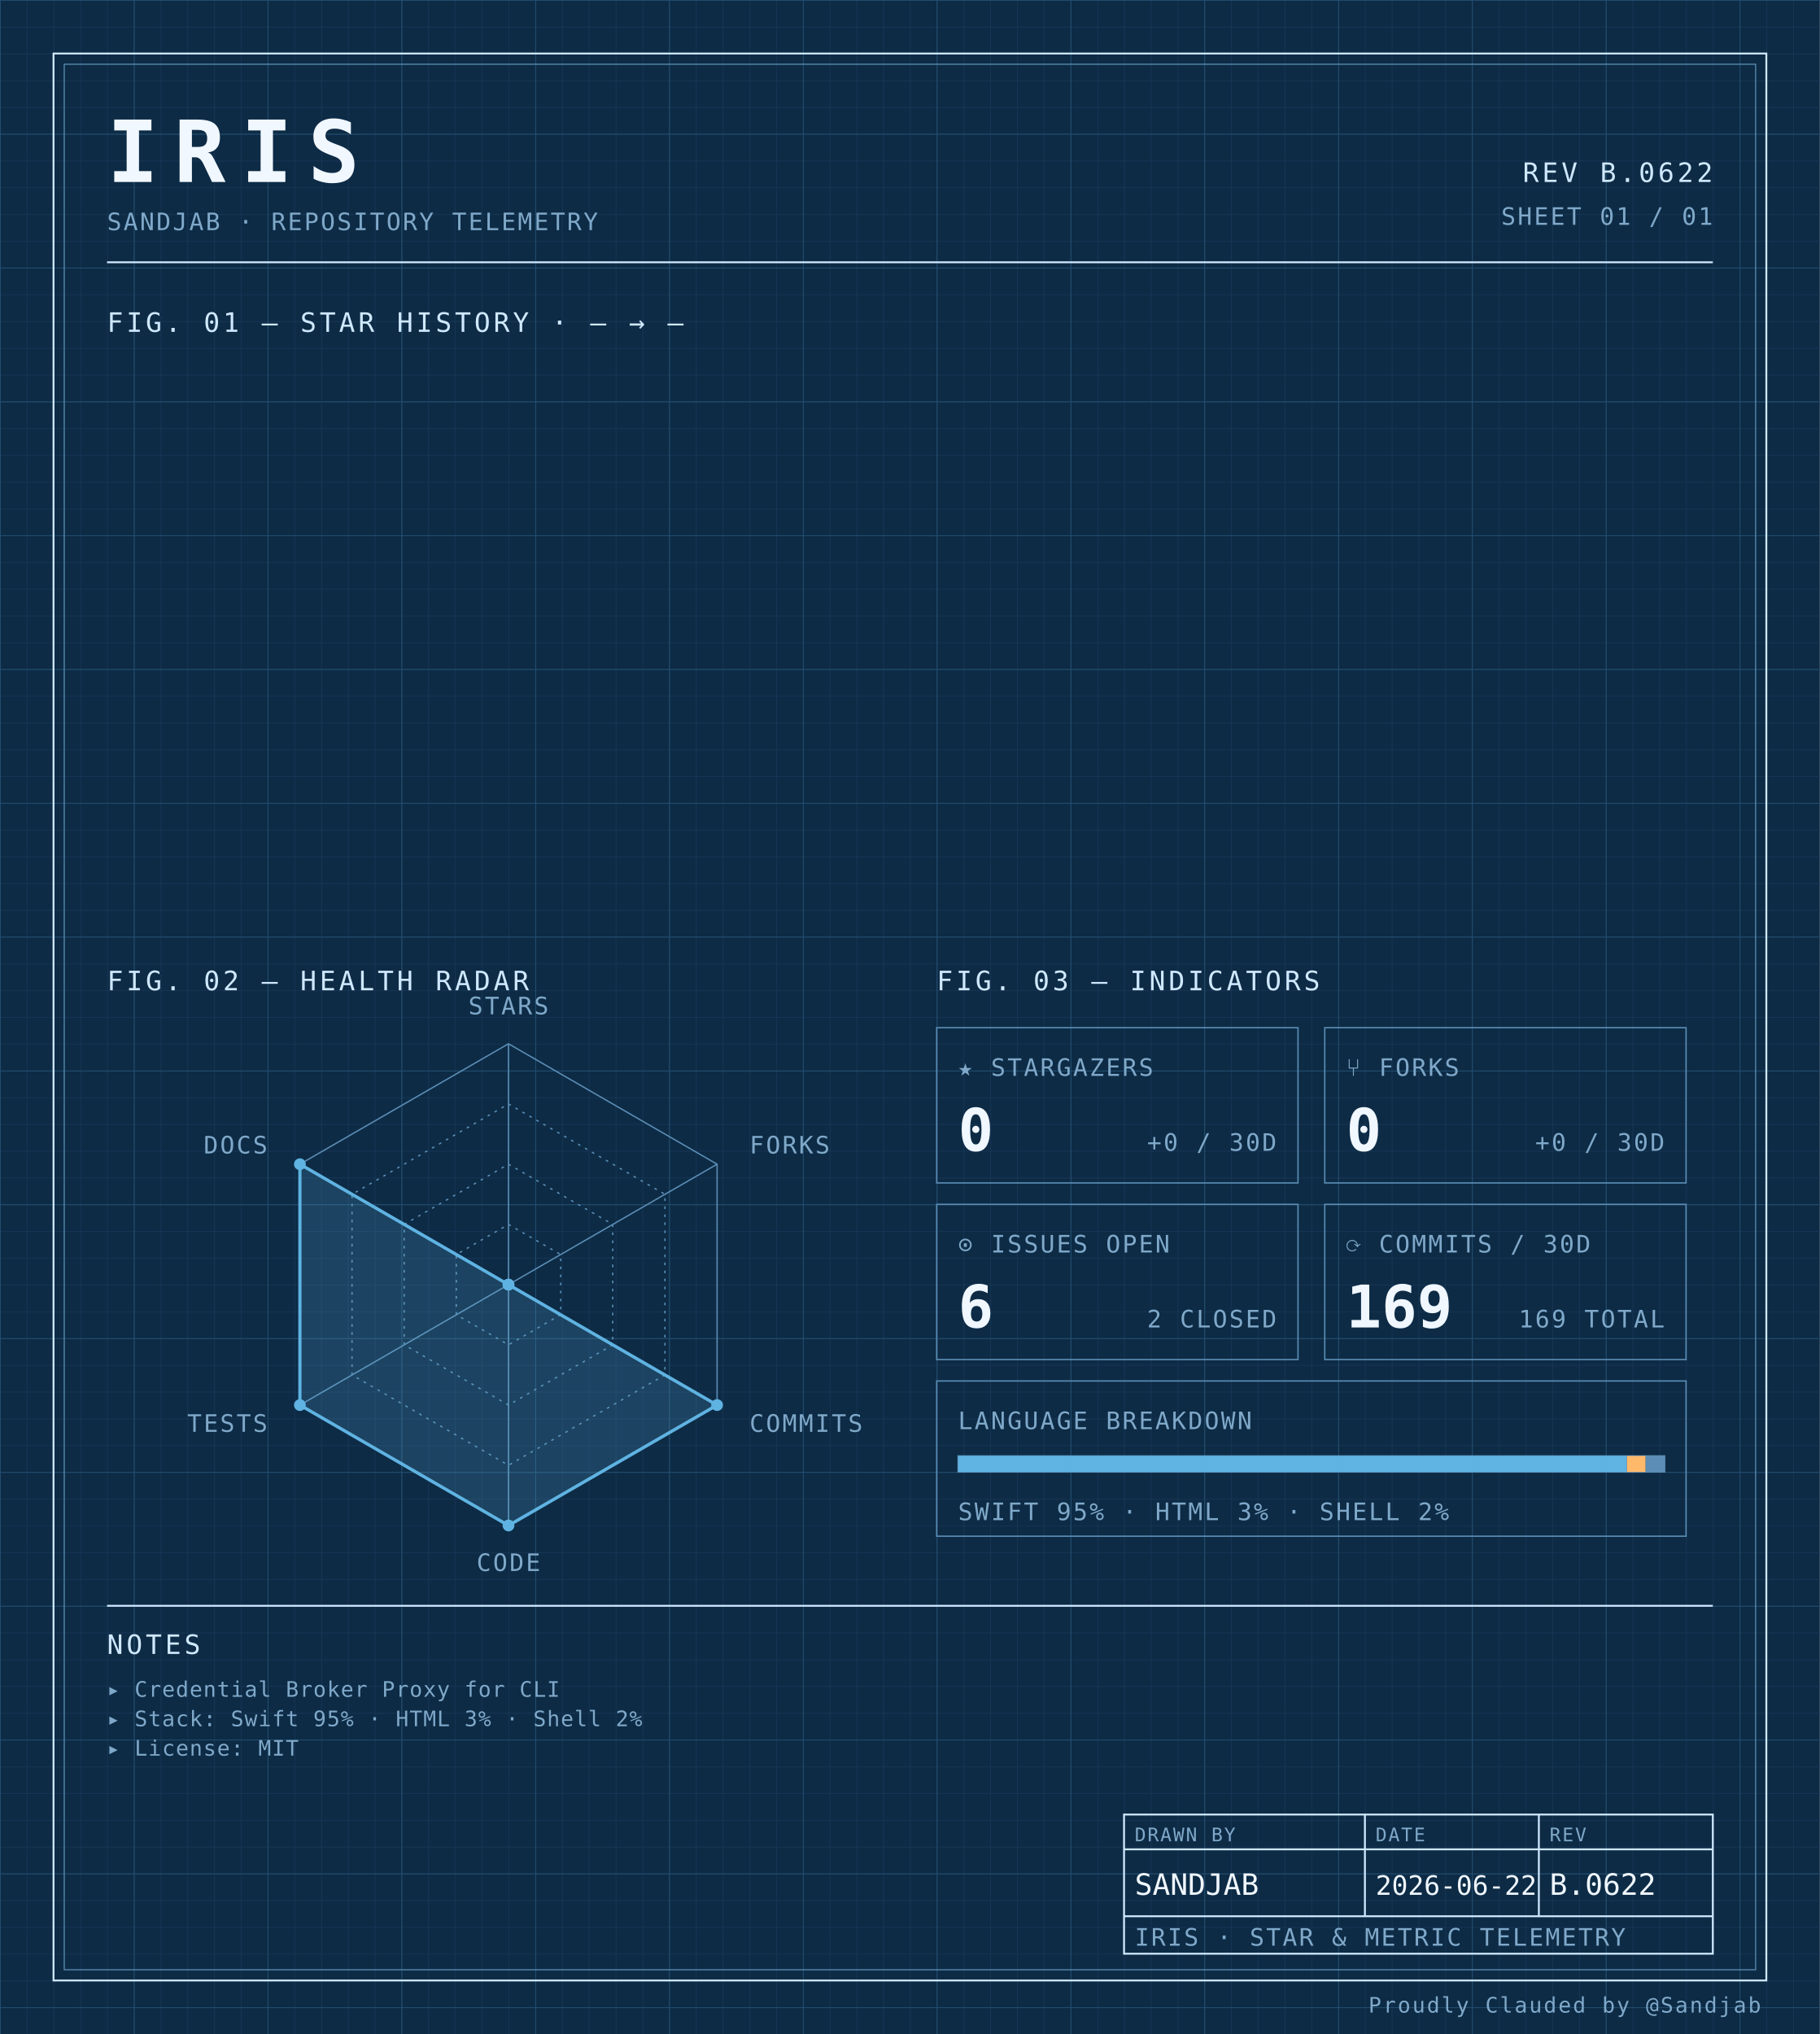
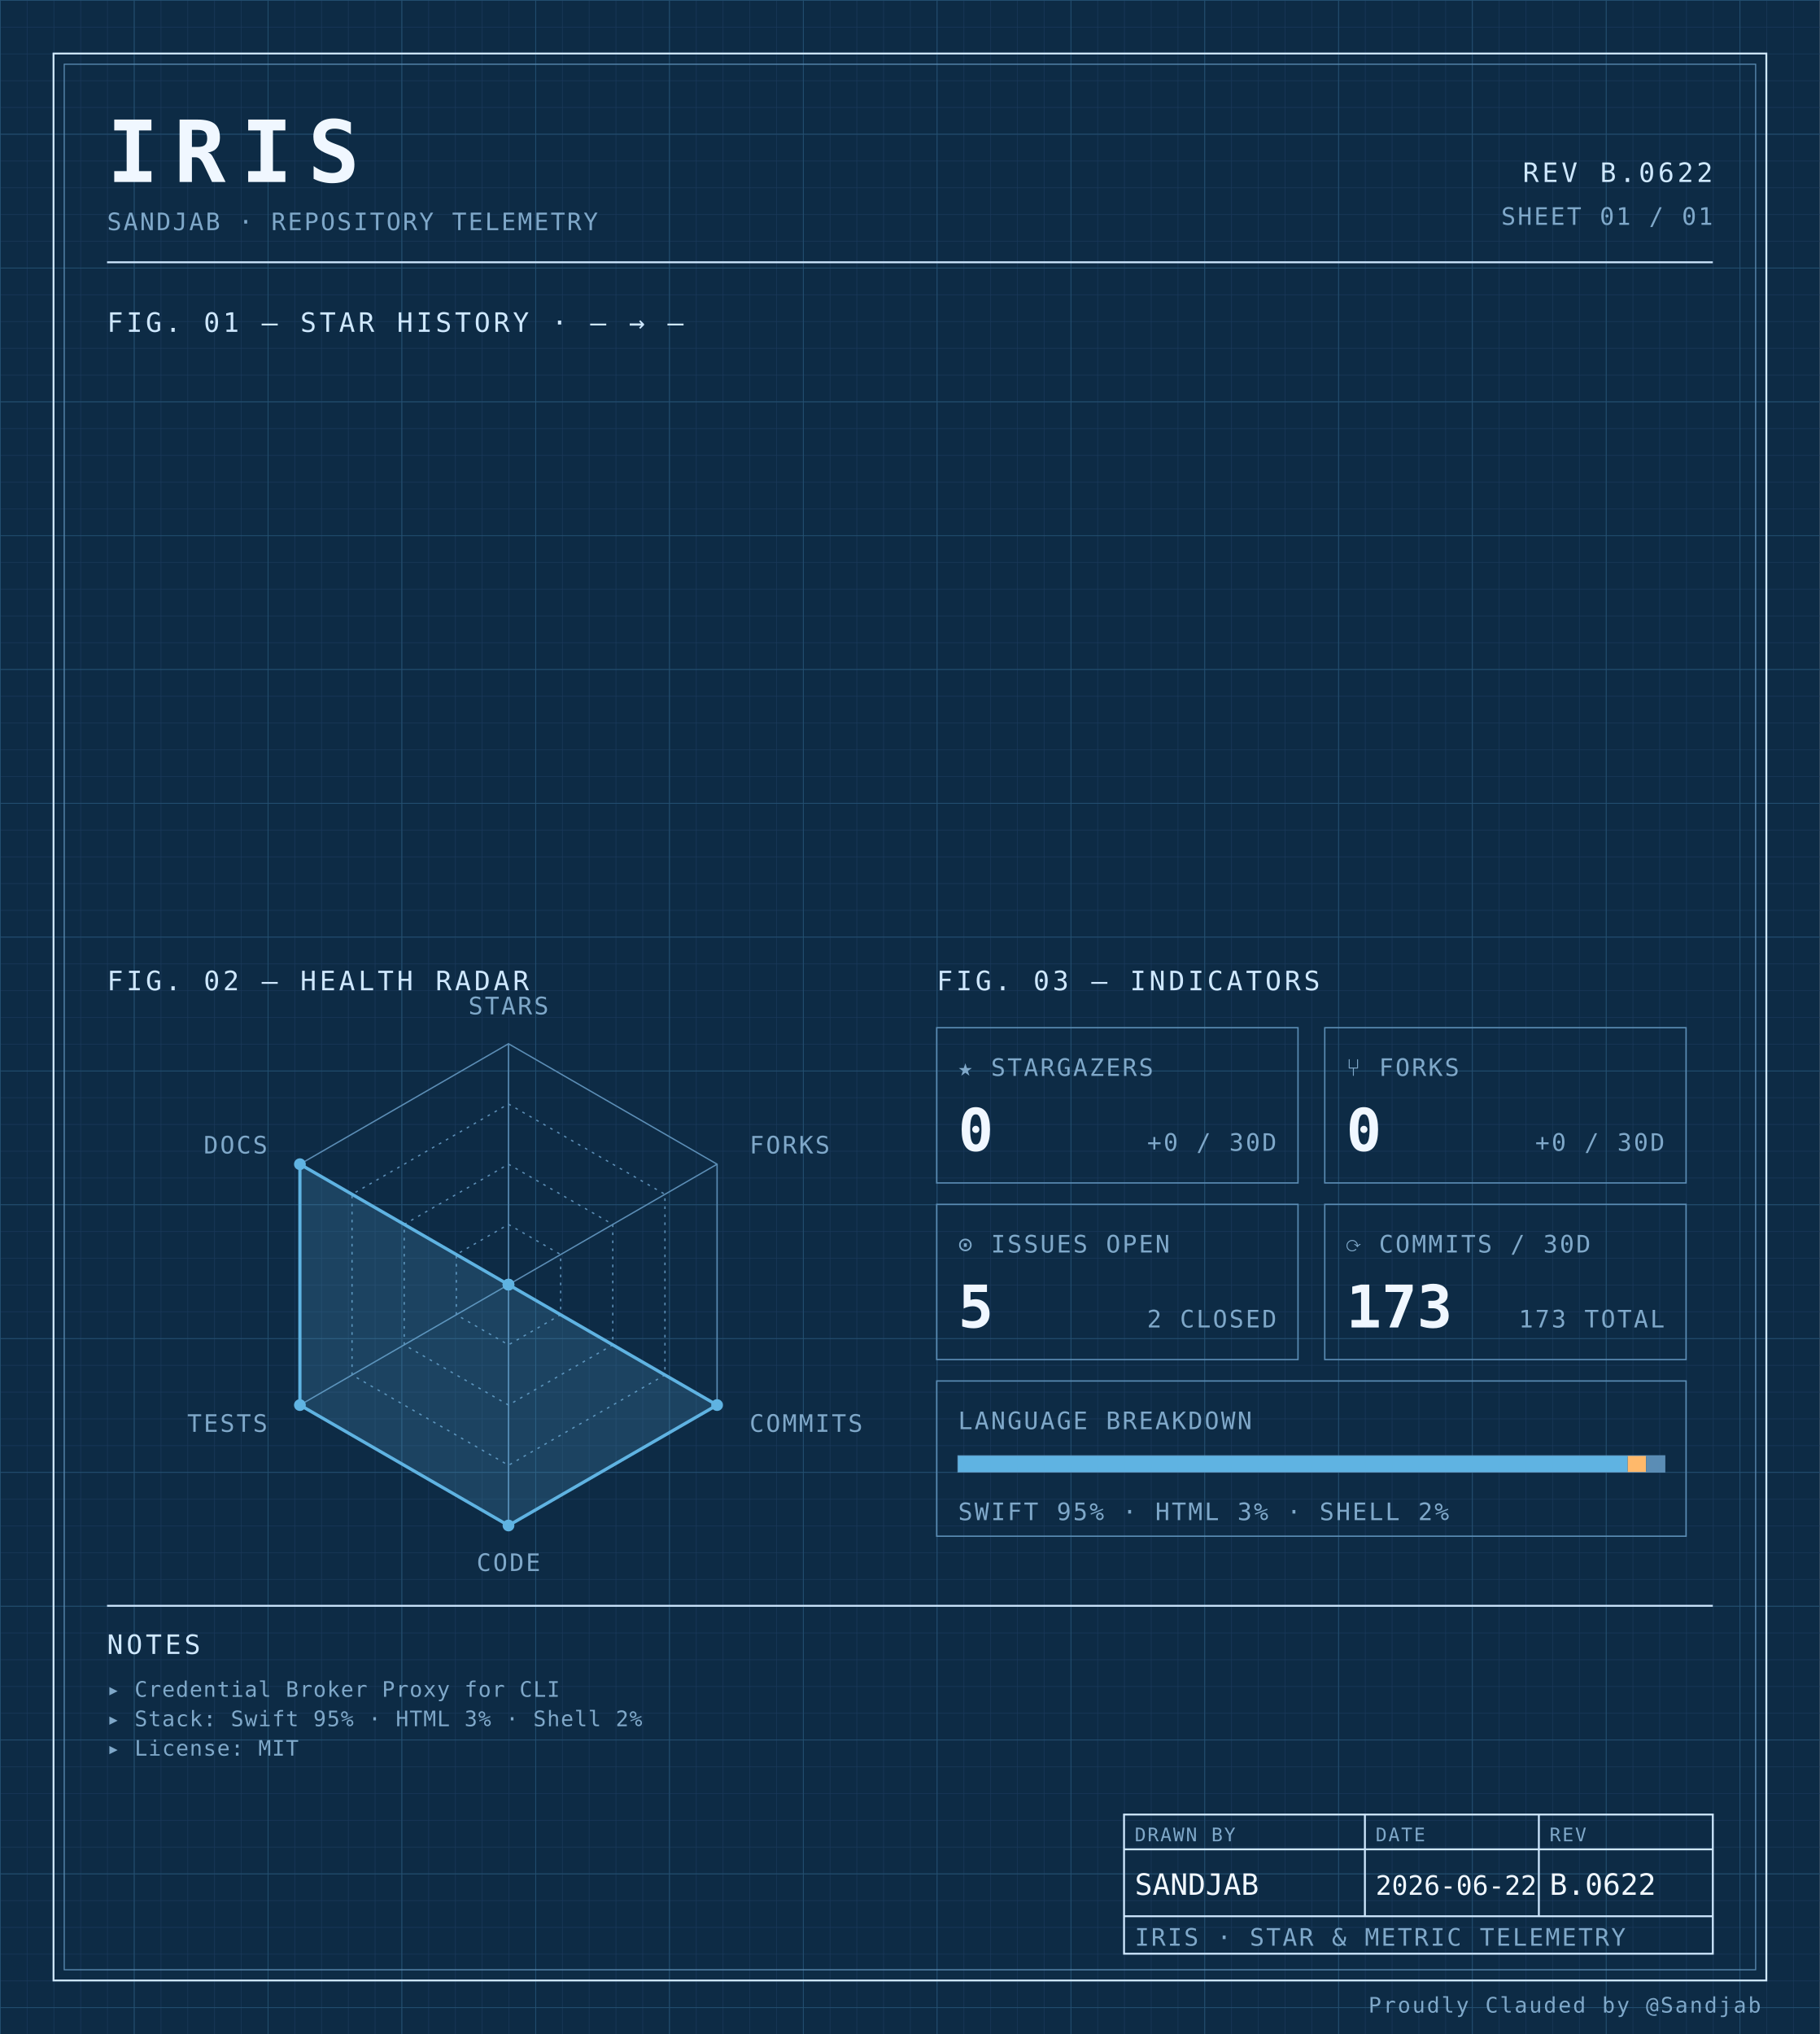
<svg xmlns="http://www.w3.org/2000/svg" width="100%" viewBox="0 0 680 760" role="img">
  <defs>
    <pattern id="grid-fine" width="10" height="10" patternUnits="userSpaceOnUse">
      <path d="M10 0H0V10" fill="none" stroke="#1a3a5c" stroke-width="0.4" />
    </pattern>
    <pattern id="grid-major" width="50" height="50" patternUnits="userSpaceOnUse">
      <path d="M50 0H0V50" fill="none" stroke="#245273" stroke-width="0.5" />
    </pattern>
  </defs>
  <rect x="0" y="0" width="680" height="760" fill="#0d2b45" />
  <rect x="0" y="0" width="680" height="760" fill="url(#grid-fine)" />
  <rect x="0" y="0" width="680" height="760" fill="url(#grid-major)" />
  <rect x="20" y="20" width="640" height="720" fill="none" stroke="#cfe8ff" stroke-width="0.7" />
  <rect x="24" y="24" width="632" height="712" fill="none" stroke="#5b8db5" stroke-width="0.4" />
  <text x="40" y="68" font-family="ui-monospace, 'SF Mono', 'JetBrains Mono', 'Cascadia Code', Consolas, monospace" font-size="32" font-weight="700" fill="#f0f7ff" text-anchor="start" letter-spacing="0.18em">IRIS</text>
  <text x="40" y="86" font-family="ui-monospace, 'SF Mono', 'JetBrains Mono', 'Cascadia Code', Consolas, monospace" font-size="9" font-weight="400" fill="#7fa8c9" text-anchor="start" letter-spacing="0.08em">SANDJAB · REPOSITORY TELEMETRY</text>
  <text x="640" y="68" font-family="ui-monospace, 'SF Mono', 'JetBrains Mono', 'Cascadia Code', Consolas, monospace" font-size="10" font-weight="400" fill="#cfe8ff" text-anchor="end" letter-spacing="0.12em">REV B.0622</text>
  <text x="640" y="84" font-family="ui-monospace, 'SF Mono', 'JetBrains Mono', 'Cascadia Code', Consolas, monospace" font-size="9" font-weight="400" fill="#7fa8c9" text-anchor="end" letter-spacing="0.08em">SHEET 01 / 01</text>
  <line x1="40" y1="98" x2="640" y2="98" stroke="#cfe8ff" stroke-width="0.7" />
  <text x="40" y="124" font-family="ui-monospace, 'SF Mono', 'JetBrains Mono', 'Cascadia Code', Consolas, monospace" font-size="10" font-weight="400" fill="#cfe8ff" text-anchor="start" letter-spacing="0.12em">FIG. 01 — STAR HISTORY · — → —</text>
  <text x="40" y="370" font-family="ui-monospace, 'SF Mono', 'JetBrains Mono', 'Cascadia Code', Consolas, monospace" font-size="10" font-weight="400" fill="#cfe8ff" text-anchor="start" letter-spacing="0.12em">FIG. 02 — HEALTH RADAR</text>
  <g transform="translate(190 480)">
    <polygon points="0.00,-90.00 77.94,-45.00 77.94,45.00 0.00,90.00 -77.94,45.00 -77.94,-45.00" fill="none" stroke="#5b8db5" stroke-width="0.5" />
    <polygon points="0.00,-67.50 58.46,-33.75 58.46,33.75 0.00,67.50 -58.46,33.75 -58.46,-33.75" fill="none" stroke="#5b8db5" stroke-width="0.5" stroke-dasharray="1,2" />
    <polygon points="0.00,-45.00 38.97,-22.50 38.97,22.50 0.00,45.00 -38.97,22.50 -38.97,-22.50" fill="none" stroke="#5b8db5" stroke-width="0.5" stroke-dasharray="1,2" />
    <polygon points="0.00,-22.50 19.49,-11.25 19.49,11.25 0.00,22.50 -19.49,11.25 -19.49,-11.25" fill="none" stroke="#5b8db5" stroke-width="0.5" stroke-dasharray="1,2" />
    <line x1="0" y1="0" x2="0.00" y2="-90.00" stroke="#5b8db5" stroke-width="0.5" />
    <line x1="0" y1="0" x2="77.94" y2="-45.00" stroke="#5b8db5" stroke-width="0.5" />
    <line x1="0" y1="0" x2="77.94" y2="45.00" stroke="#5b8db5" stroke-width="0.5" />
    <line x1="0" y1="0" x2="0.00" y2="90.00" stroke="#5b8db5" stroke-width="0.5" />
    <line x1="0" y1="0" x2="-77.94" y2="45.00" stroke="#5b8db5" stroke-width="0.5" />
    <line x1="0" y1="0" x2="-77.94" y2="-45.00" stroke="#5b8db5" stroke-width="0.5" />
    <polygon points="0.00,0.00 0.00,0.00 77.94,45.00 0.00,90.00 -77.94,45.00 -77.94,-45.00" fill="#5fb3e2" fill-opacity="0.18" stroke="#5fb3e2" stroke-width="1.2" />
    <circle cx="0.00" cy="0.00" r="2.2" fill="#5fb3e2" />
    <circle cx="0.00" cy="0.00" r="2.2" fill="#5fb3e2" />
    <circle cx="77.94" cy="45.00" r="2.2" fill="#5fb3e2" />
    <circle cx="0.00" cy="90.00" r="2.2" fill="#5fb3e2" />
    <circle cx="-77.94" cy="45.00" r="2.2" fill="#5fb3e2" />
    <circle cx="-77.94" cy="-45.00" r="2.2" fill="#5fb3e2" />
    <text x="6.3681633555662356e-15" y="-101" font-family="ui-monospace, 'SF Mono', 'JetBrains Mono', 'Cascadia Code', Consolas, monospace" font-size="9" font-weight="400" fill="#7fa8c9" text-anchor="middle" letter-spacing="0.08em">STARS</text>
    <text x="90.067" y="-49" font-family="ui-monospace, 'SF Mono', 'JetBrains Mono', 'Cascadia Code', Consolas, monospace" font-size="9" font-weight="400" fill="#7fa8c9" text-anchor="start" letter-spacing="0.08em">FORKS</text>
    <text x="90.067" y="55" font-family="ui-monospace, 'SF Mono', 'JetBrains Mono', 'Cascadia Code', Consolas, monospace" font-size="9" font-weight="400" fill="#7fa8c9" text-anchor="start" letter-spacing="0.08em">COMMITS</text>
    <text x="6.3681633555662356e-15" y="107" font-family="ui-monospace, 'SF Mono', 'JetBrains Mono', 'Cascadia Code', Consolas, monospace" font-size="9" font-weight="400" fill="#7fa8c9" text-anchor="middle" letter-spacing="0.08em">CODE</text>
    <text x="-90.067" y="55" font-family="ui-monospace, 'SF Mono', 'JetBrains Mono', 'Cascadia Code', Consolas, monospace" font-size="9" font-weight="400" fill="#7fa8c9" text-anchor="end" letter-spacing="0.08em">TESTS</text>
    <text x="-90.067" y="-49" font-family="ui-monospace, 'SF Mono', 'JetBrains Mono', 'Cascadia Code', Consolas, monospace" font-size="9" font-weight="400" fill="#7fa8c9" text-anchor="end" letter-spacing="0.08em">DOCS</text>
  </g>
  <text x="350" y="370" font-family="ui-monospace, 'SF Mono', 'JetBrains Mono', 'Cascadia Code', Consolas, monospace" font-size="10" font-weight="400" fill="#cfe8ff" text-anchor="start" letter-spacing="0.12em">FIG. 03 — INDICATORS</text>
  <rect x="350" y="384" width="135" height="58" fill="none" stroke="#5b8db5" stroke-width="0.5" />
  <text x="358" y="402" font-family="ui-monospace, 'SF Mono', 'JetBrains Mono', 'Cascadia Code', Consolas, monospace" font-size="9" font-weight="400" fill="#7fa8c9" text-anchor="start" letter-spacing="0.08em">★ STARGAZERS</text>
  <text x="358" y="430" font-family="ui-monospace, 'SF Mono', 'JetBrains Mono', 'Cascadia Code', Consolas, monospace" font-size="22" font-weight="700" fill="#f0f7ff" text-anchor="start" letter-spacing="normal">0</text>
  <text x="477" y="430" font-family="ui-monospace, 'SF Mono', 'JetBrains Mono', 'Cascadia Code', Consolas, monospace" font-size="9" font-weight="400" fill="#7fa8c9" text-anchor="end" letter-spacing="0.08em">+0 / 30D</text>
  <rect x="495" y="384" width="135" height="58" fill="none" stroke="#5b8db5" stroke-width="0.5" />
  <text x="503" y="402" font-family="ui-monospace, 'SF Mono', 'JetBrains Mono', 'Cascadia Code', Consolas, monospace" font-size="9" font-weight="400" fill="#7fa8c9" text-anchor="start" letter-spacing="0.08em">⑂ FORKS</text>
  <text x="503" y="430" font-family="ui-monospace, 'SF Mono', 'JetBrains Mono', 'Cascadia Code', Consolas, monospace" font-size="22" font-weight="700" fill="#f0f7ff" text-anchor="start" letter-spacing="normal">0</text>
  <text x="622" y="430" font-family="ui-monospace, 'SF Mono', 'JetBrains Mono', 'Cascadia Code', Consolas, monospace" font-size="9" font-weight="400" fill="#7fa8c9" text-anchor="end" letter-spacing="0.08em">+0 / 30D</text>
  <rect x="350" y="450" width="135" height="58" fill="none" stroke="#5b8db5" stroke-width="0.5" />
  <text x="358" y="468" font-family="ui-monospace, 'SF Mono', 'JetBrains Mono', 'Cascadia Code', Consolas, monospace" font-size="9" font-weight="400" fill="#7fa8c9" text-anchor="start" letter-spacing="0.08em">⊙ ISSUES OPEN</text>
-   <text x="358" y="496" font-family="ui-monospace, 'SF Mono', 'JetBrains Mono', 'Cascadia Code', Consolas, monospace" font-size="22" font-weight="700" fill="#f0f7ff" text-anchor="start" letter-spacing="normal">6</text>
+   <text x="358" y="496" font-family="ui-monospace, 'SF Mono', 'JetBrains Mono', 'Cascadia Code', Consolas, monospace" font-size="22" font-weight="700" fill="#f0f7ff" text-anchor="start" letter-spacing="normal">5</text>
  <text x="477" y="496" font-family="ui-monospace, 'SF Mono', 'JetBrains Mono', 'Cascadia Code', Consolas, monospace" font-size="9" font-weight="400" fill="#7fa8c9" text-anchor="end" letter-spacing="0.08em">2 CLOSED</text>
  <rect x="495" y="450" width="135" height="58" fill="none" stroke="#5b8db5" stroke-width="0.5" />
  <text x="503" y="468" font-family="ui-monospace, 'SF Mono', 'JetBrains Mono', 'Cascadia Code', Consolas, monospace" font-size="9" font-weight="400" fill="#7fa8c9" text-anchor="start" letter-spacing="0.08em">⟳ COMMITS / 30D</text>
-   <text x="503" y="496" font-family="ui-monospace, 'SF Mono', 'JetBrains Mono', 'Cascadia Code', Consolas, monospace" font-size="22" font-weight="700" fill="#f0f7ff" text-anchor="start" letter-spacing="normal">169</text>
-   <text x="622" y="496" font-family="ui-monospace, 'SF Mono', 'JetBrains Mono', 'Cascadia Code', Consolas, monospace" font-size="9" font-weight="400" fill="#7fa8c9" text-anchor="end" letter-spacing="0.08em">169 TOTAL</text>
+   <text x="503" y="496" font-family="ui-monospace, 'SF Mono', 'JetBrains Mono', 'Cascadia Code', Consolas, monospace" font-size="22" font-weight="700" fill="#f0f7ff" text-anchor="start" letter-spacing="normal">173</text>
+   <text x="622" y="496" font-family="ui-monospace, 'SF Mono', 'JetBrains Mono', 'Cascadia Code', Consolas, monospace" font-size="9" font-weight="400" fill="#7fa8c9" text-anchor="end" letter-spacing="0.08em">173 TOTAL</text>
  <rect x="350" y="516" width="280" height="58" fill="none" stroke="#5b8db5" stroke-width="0.5" />
  <text x="358" y="534" font-family="ui-monospace, 'SF Mono', 'JetBrains Mono', 'Cascadia Code', Consolas, monospace" font-size="9" font-weight="400" fill="#7fa8c9" text-anchor="start" letter-spacing="0.08em">LANGUAGE BREAKDOWN</text>
  <rect x="358" y="544" width="264" height="6" fill="none" stroke="#5b8db5" stroke-width="0.5" />
-   <rect x="358" y="544" width="249.92" height="6" fill="#5fb3e2" />
-   <rect x="607.917" y="544" width="6.99" height="6" fill="#ffb96b" />
-   <rect x="614.907" y="544" width="7.09" height="6" fill="#5b8db5" />
+   <rect x="358" y="544" width="250.21" height="6" fill="#5fb3e2" />
+   <rect x="608.207" y="544" width="6.85" height="6" fill="#ffb96b" />
+   <rect x="615.053" y="544" width="6.95" height="6" fill="#5b8db5" />
  <text x="358" y="568" font-family="ui-monospace, 'SF Mono', 'JetBrains Mono', 'Cascadia Code', Consolas, monospace" font-size="9" font-weight="400" fill="#7fa8c9" text-anchor="start" letter-spacing="0.08em">SWIFT 95% · HTML 3% · SHELL 2%</text>
  <line x1="40" y1="600" x2="640" y2="600" stroke="#cfe8ff" stroke-width="0.7" />
  <text x="40" y="618" font-family="ui-monospace, 'SF Mono', 'JetBrains Mono', 'Cascadia Code', Consolas, monospace" font-size="10" font-weight="400" fill="#cfe8ff" text-anchor="start" letter-spacing="0.12em">NOTES</text>
  <text x="40" y="634" font-family="ui-monospace, 'SF Mono', 'JetBrains Mono', 'Cascadia Code', Consolas, monospace" font-size="8" font-weight="400" fill="#7fa8c9" text-anchor="start" letter-spacing="0.04em">▸ Credential Broker Proxy for CLI</text>
  <text x="40" y="645" font-family="ui-monospace, 'SF Mono', 'JetBrains Mono', 'Cascadia Code', Consolas, monospace" font-size="8" font-weight="400" fill="#7fa8c9" text-anchor="start" letter-spacing="0.04em">▸ Stack: Swift 95% · HTML 3% · Shell 2%</text>
  <text x="40" y="656" font-family="ui-monospace, 'SF Mono', 'JetBrains Mono', 'Cascadia Code', Consolas, monospace" font-size="8" font-weight="400" fill="#7fa8c9" text-anchor="start" letter-spacing="0.04em">▸ License: MIT</text>
  <rect x="420" y="678" width="220" height="52" fill="none" stroke="#cfe8ff" stroke-width="0.7" />
  <line x1="420" y1="691" x2="640" y2="691" stroke="#cfe8ff" stroke-width="0.7" />
  <line x1="420" y1="716" x2="640" y2="716" stroke="#cfe8ff" stroke-width="0.7" />
  <line x1="510" y1="678" x2="510" y2="716" stroke="#cfe8ff" stroke-width="0.7" />
  <line x1="575" y1="678" x2="575" y2="716" stroke="#cfe8ff" stroke-width="0.7" />
  <text x="424" y="688" font-family="ui-monospace, 'SF Mono', 'JetBrains Mono', 'Cascadia Code', Consolas, monospace" font-size="7" font-weight="400" fill="#7fa8c9" text-anchor="start" letter-spacing="0.08em">DRAWN BY</text>
  <text x="514" y="688" font-family="ui-monospace, 'SF Mono', 'JetBrains Mono', 'Cascadia Code', Consolas, monospace" font-size="7" font-weight="400" fill="#7fa8c9" text-anchor="start" letter-spacing="0.08em">DATE</text>
  <text x="579" y="688" font-family="ui-monospace, 'SF Mono', 'JetBrains Mono', 'Cascadia Code', Consolas, monospace" font-size="7" font-weight="400" fill="#7fa8c9" text-anchor="start" letter-spacing="0.08em">REV</text>
  <text x="424" y="708" font-family="ui-monospace, 'SF Mono', 'JetBrains Mono', 'Cascadia Code', Consolas, monospace" font-size="11" font-weight="400" fill="#f0f7ff" text-anchor="start" letter-spacing="normal">SANDJAB</text>
  <text x="514" y="708" font-family="ui-monospace, 'SF Mono', 'JetBrains Mono', 'Cascadia Code', Consolas, monospace" font-size="10" font-weight="400" fill="#f0f7ff" text-anchor="start" letter-spacing="normal">2026-06-22</text>
  <text x="579" y="708" font-family="ui-monospace, 'SF Mono', 'JetBrains Mono', 'Cascadia Code', Consolas, monospace" font-size="11" font-weight="400" fill="#f0f7ff" text-anchor="start" letter-spacing="normal">B.0622</text>
  <text x="424" y="727" font-family="ui-monospace, 'SF Mono', 'JetBrains Mono', 'Cascadia Code', Consolas, monospace" font-size="9" font-weight="400" fill="#7fa8c9" text-anchor="start" letter-spacing="0.08em">IRIS · STAR &amp; METRIC TELEMETRY</text>
  <text x="658" y="752" font-family="ui-monospace, 'SF Mono', 'JetBrains Mono', 'Cascadia Code', Consolas, monospace" font-size="8" font-weight="400" fill="#7fa8c9" text-anchor="end" letter-spacing="0.08em">Proudly Clauded by @Sandjab</text>
</svg>
